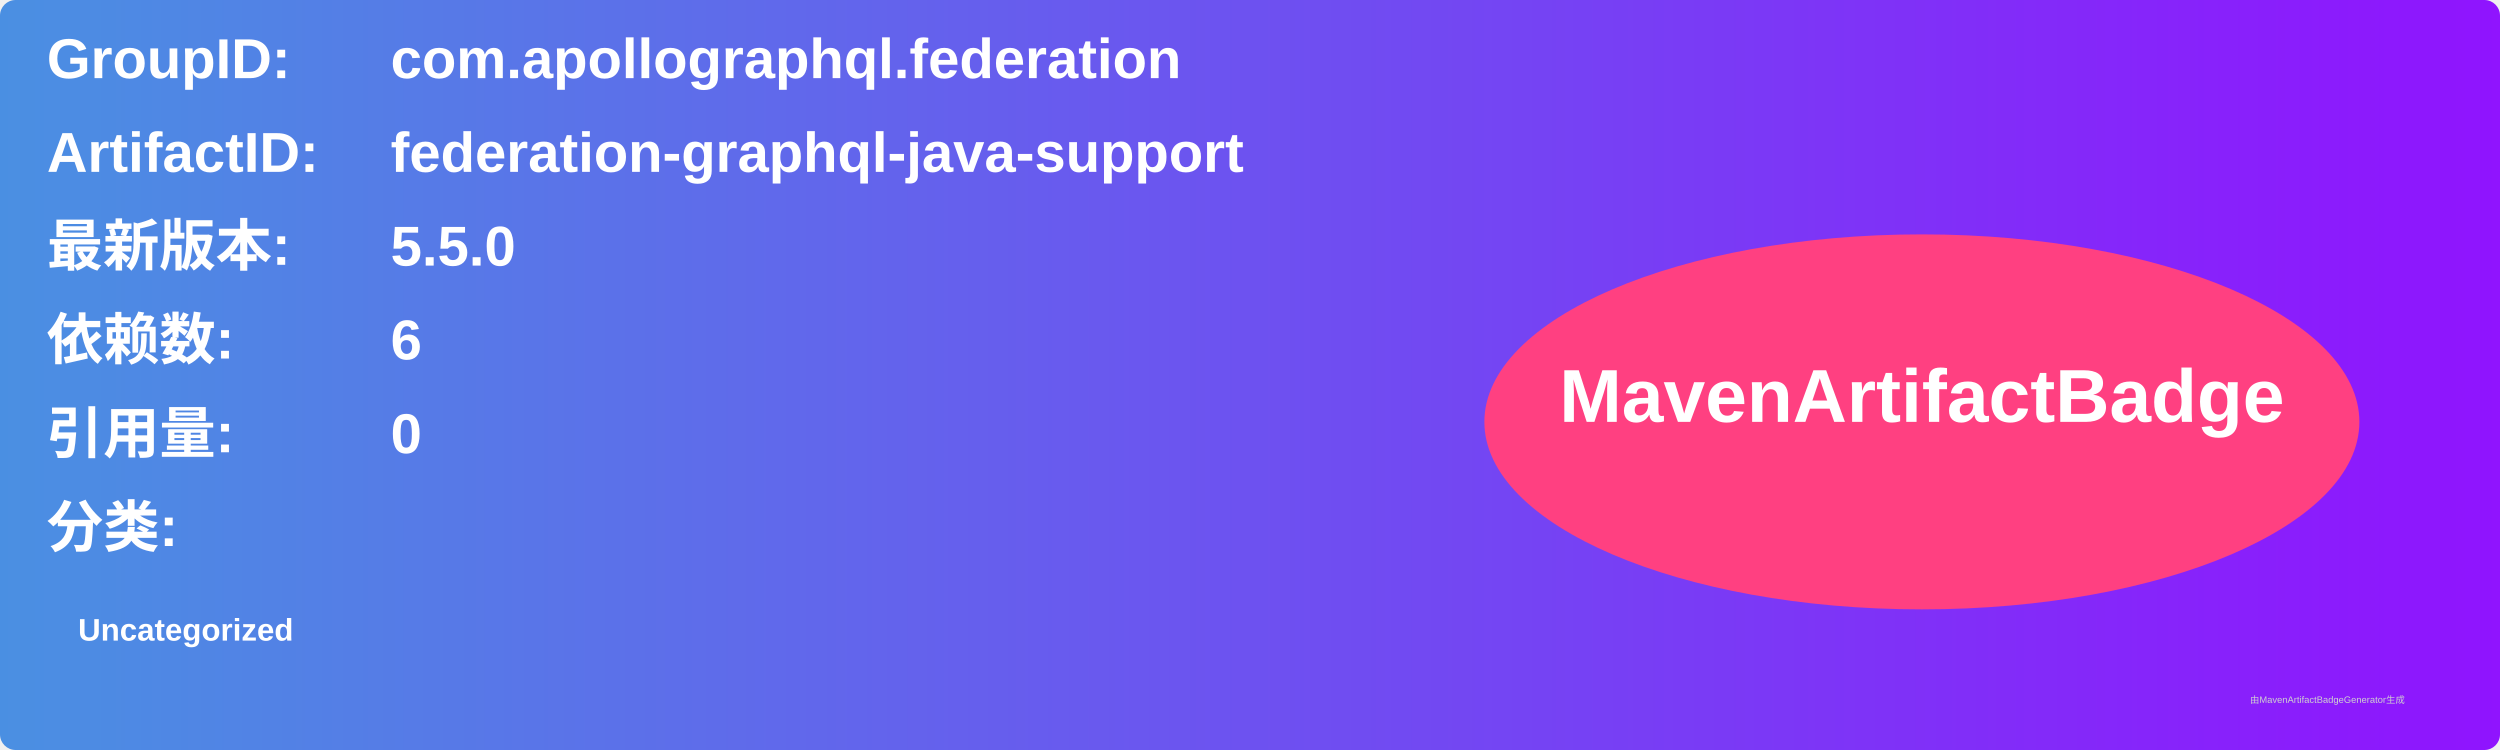
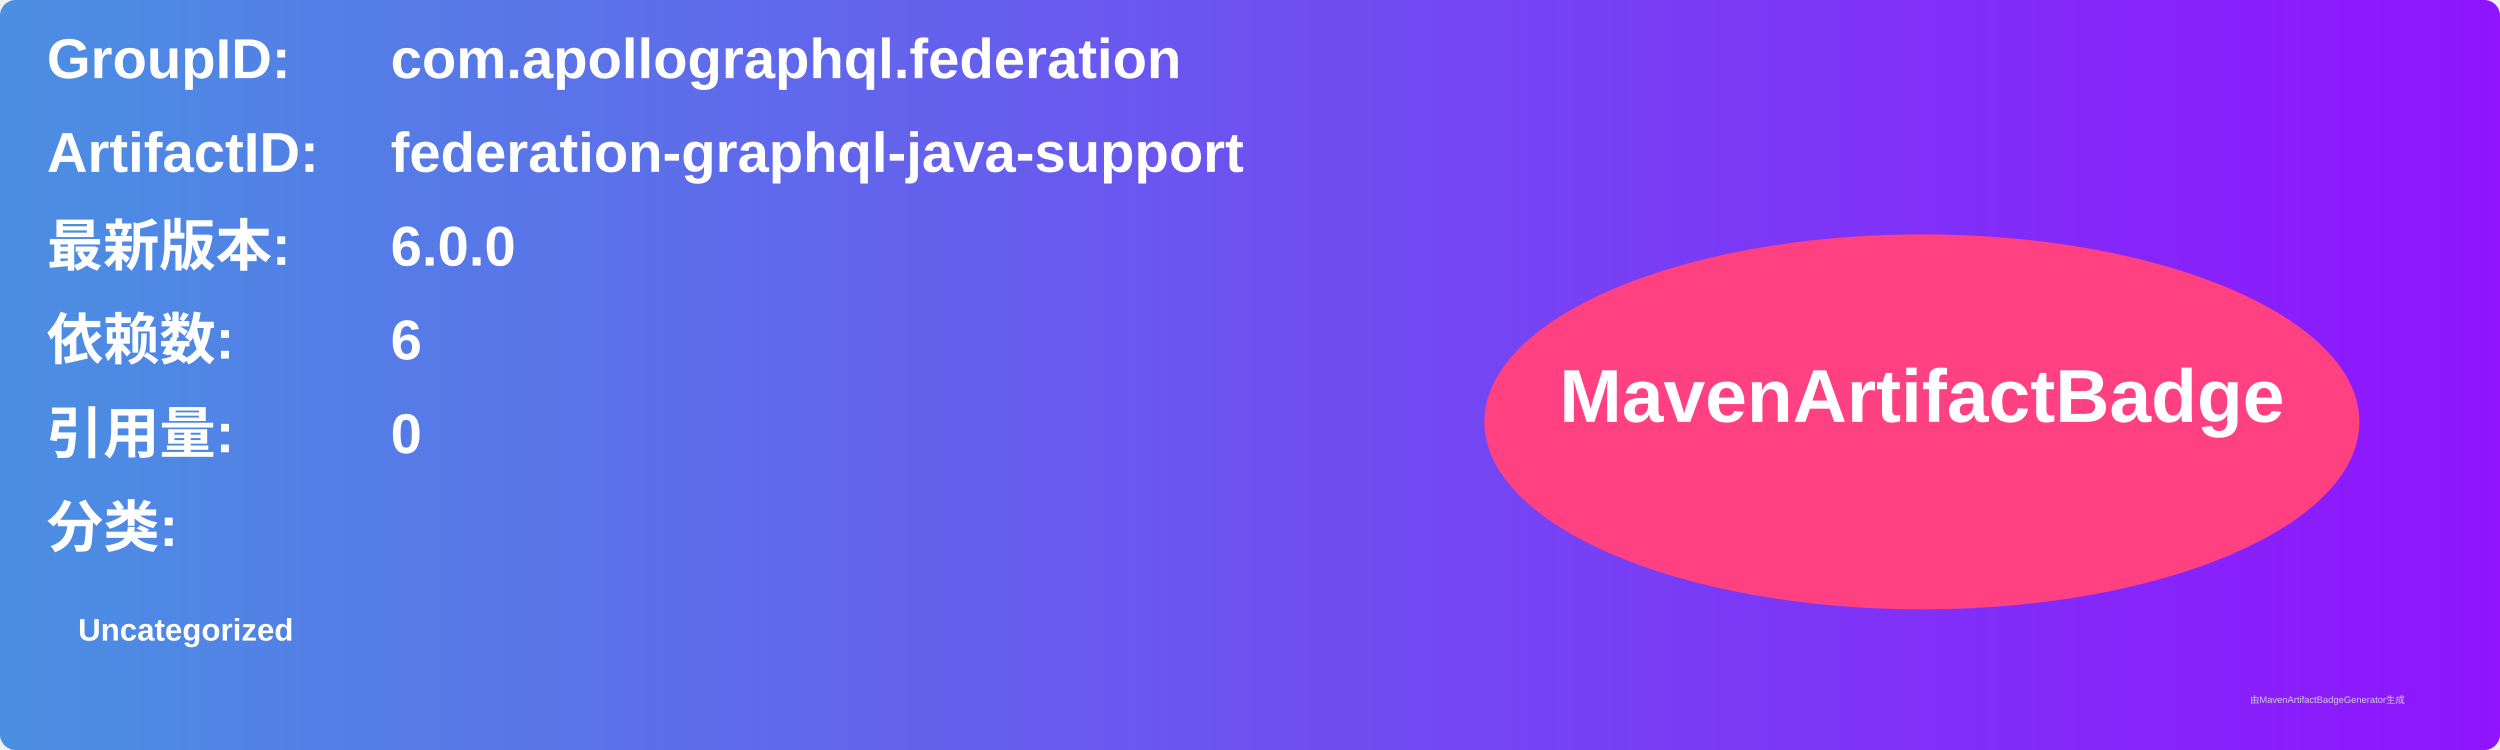
<svg xmlns="http://www.w3.org/2000/svg" width="800" height="240" viewBox="0 0 800 240">
  <linearGradient id="grad" x1="0%" y1="0%" x2="100%" y2="0%">
    <stop offset="0%" stop-color="#4a90e2" />
    <stop offset="100%" stop-color="#9013fe" />
  </linearGradient>
  <rect width="100%" height="100%" rx="5" ry="5" fill="url(#grad)" />
  <g transform="translate(15, 15)">
    <text x="0" y="10" font-family="Arial" font-size="18" fill="white" font-weight="bold" width="260">GroupID:</text>
    <text x="110" y="10" font-family="Arial" font-size="18" fill="white" font-weight="bold" width="460">com.apollographql.federation</text>
    <text x="0" y="40" font-family="Arial" font-size="18" fill="white" font-weight="bold" width="260">ArtifactID:</text>
    <text x="110" y="40" font-family="Arial" font-size="18" fill="white" font-weight="bold" width="460">federation-graphql-java-support</text>
    <text x="0" y="70" font-family="Arial" font-size="18" fill="white" font-weight="bold">最新版本:</text>
    <text x="110" y="70" font-family="Arial" font-size="18" fill="white" font-weight="bold">
-       <tspan font-weight="bold">5.5.0</tspan>
+       <tspan font-weight="bold">6.0.0</tspan>
    </text>
    <text x="0" y="100" font-family="Arial" font-size="18" fill="white" font-weight="bold">依赖数: </text>
    <text x="110" y="100" font-family="Arial" font-size="18" fill="white">
      <tspan font-weight="bold">6</tspan>
    </text>
    <text x="0" y="130" font-family="Arial" font-size="18" fill="white" font-weight="bold">引用量: </text>
    <text x="110" y="130" font-family="Arial" font-size="18" fill="white">
      <tspan font-weight="bold">0</tspan>
    </text>
    <text x="0" y="160" font-family="Arial" font-size="18" fill="white" font-weight="bold">分类:</text>
    <text x="10" y="190" font-family="Arial" font-size="10" fill="white">
      <tspan font-weight="bold">Uncategorized</tspan>
    </text>
    <ellipse cx="600" cy="120" rx="140" ry="60" fill="#ff4081" />
    <text x="600" y="120" text-anchor="middle" font-family="Arial" font-size="24" fill="white" font-weight="bold">MavenArtifactBadge</text>
  </g>
  <text x="720" y="225" font-family="Arial" font-size="3" fill="#d0d0d0">由MavenArtifactBadgeGenerator生成</text>
</svg>
